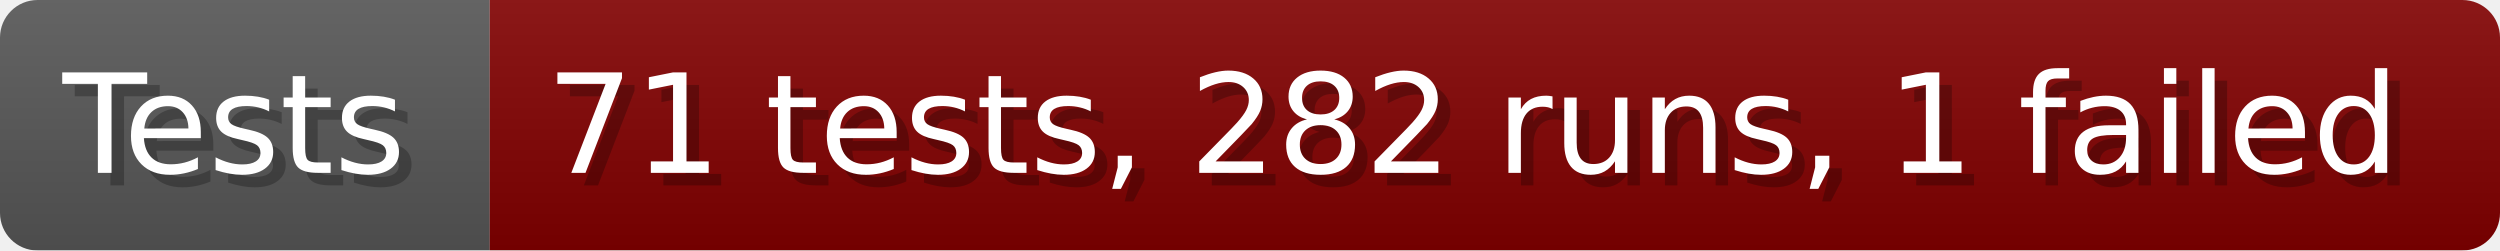
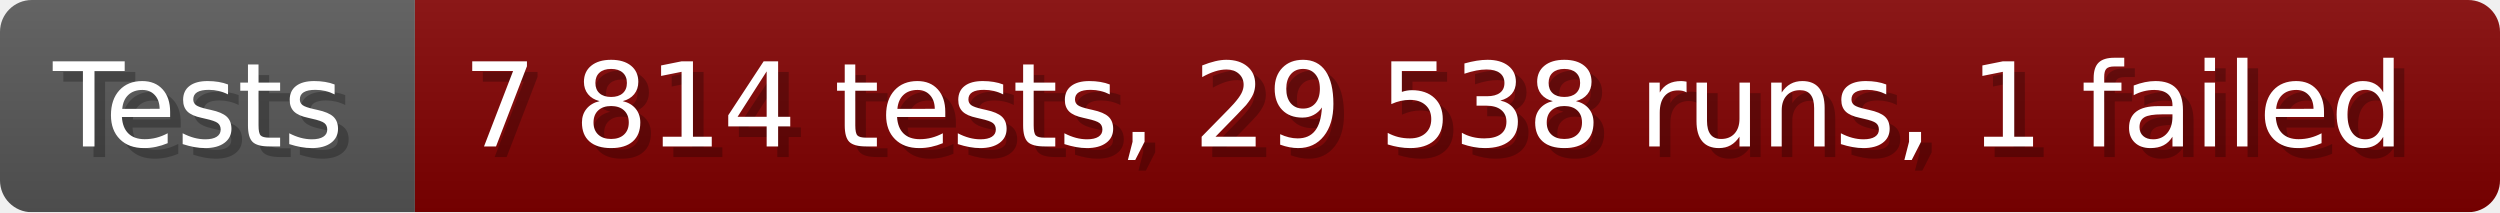
- <svg xmlns="http://www.w3.org/2000/svg" width="199.6" height="20" viewBox="0 0 1996 200" role="img" aria-label="Tests: 71 tests, 282 runs, 1 failed">
+ <svg xmlns="http://www.w3.org/2000/svg" width="235.6" height="20" viewBox="0 0 2356 200" role="img" aria-label="Tests: 7 814 tests, 29 538 runs, 1 failed">
  <linearGradient id="a" x2="0" y2="100%">
    <stop offset="0" stop-opacity=".1" stop-color="#EEE" />
    <stop offset="1" stop-opacity=".1" />
  </linearGradient>
  <mask id="m">
-     <rect width="1996" height="200" rx="30" fill="#FFF" />
+     <rect width="2356" height="200" rx="30" fill="#FFF" />
  </mask>
  <g mask="url(#m)">
    <rect width="391" height="200" fill="#555" />
-     <rect width="1605" height="200" fill="#800000" x="391" />
-     <rect width="1996" height="200" fill="url(#a)" />
+     <rect width="1965" height="200" fill="#800000" x="391" />
+     <rect width="2356" height="200" fill="url(#a)" />
  </g>
  <g aria-hidden="true" fill="#fff" text-anchor="start" font-family="Verdana,DejaVu Sans,sans-serif" font-size="110">
    <text x="60" y="148" textLength="291" fill="#000" opacity="0.25">Tests</text>
    <text x="50" y="138" textLength="291">Tests</text>
-     <text x="446" y="148" textLength="1505" fill="#000" opacity="0.25">71 tests, 282 runs, 1 failed</text>
-     <text x="436" y="138" textLength="1505">71 tests, 282 runs, 1 failed</text>
+     <text x="446" y="148" textLength="1865" fill="#000" opacity="0.25">7 814 tests, 29 538 runs, 1 failed</text>
+     <text x="436" y="138" textLength="1865">7 814 tests, 29 538 runs, 1 failed</text>
  </g>
</svg>
